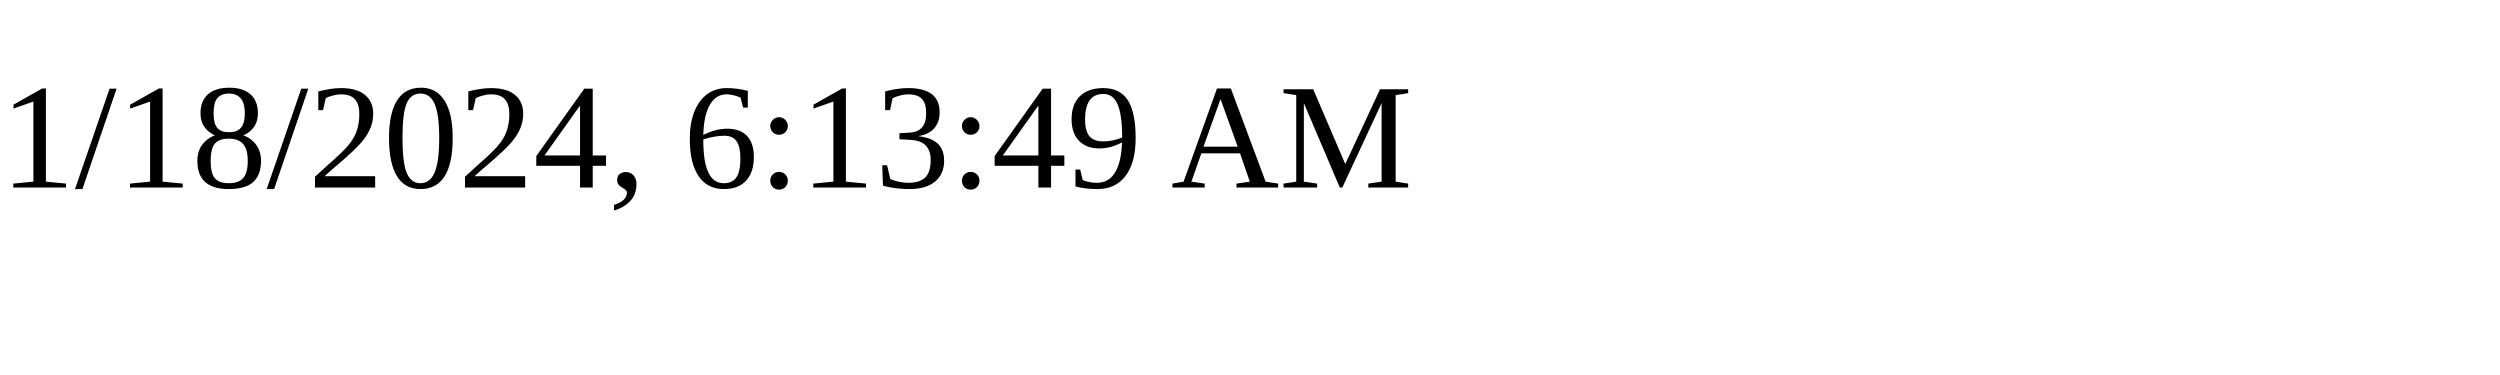
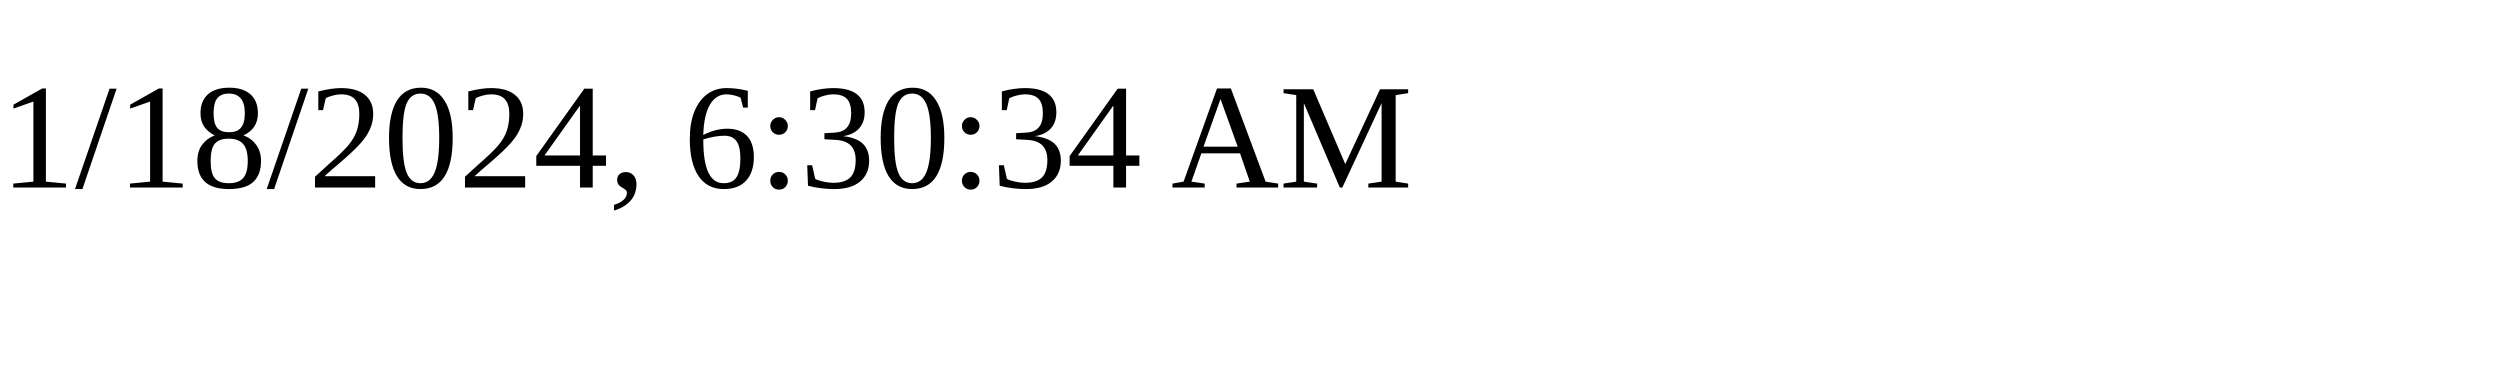
<svg xmlns="http://www.w3.org/2000/svg" height="30" width="200">
-   <text x="0" y="15">1/18/2024, 6:13:49 AM</text>
+   <text x="0" y="15">1/18/2024, 6:30:34 AM</text>
</svg>
